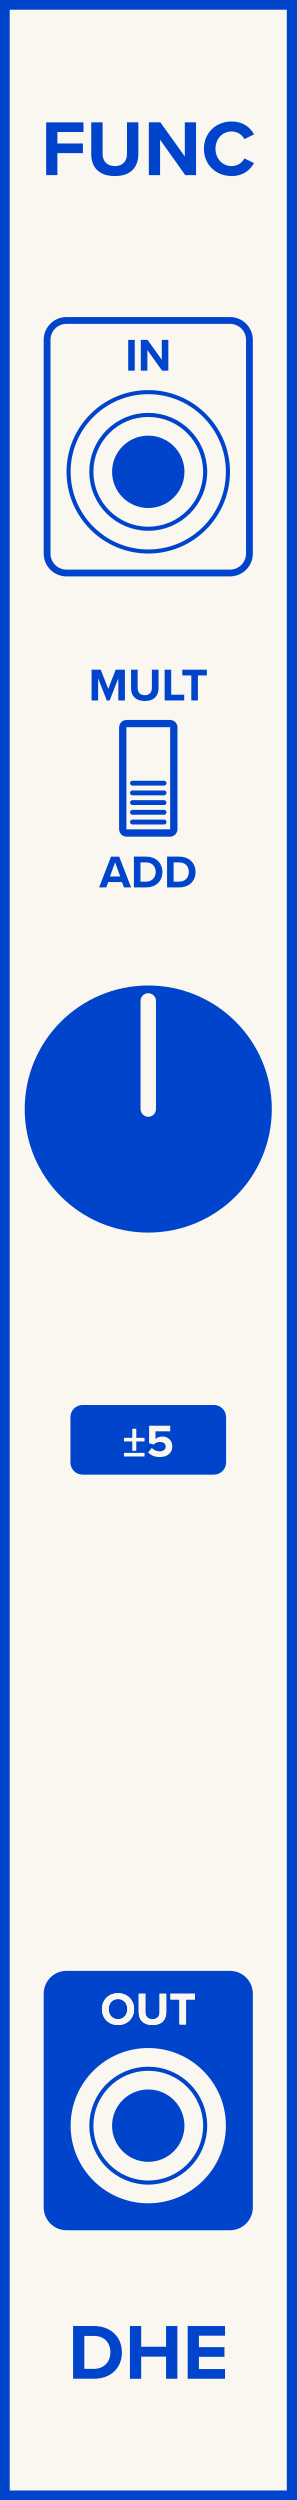
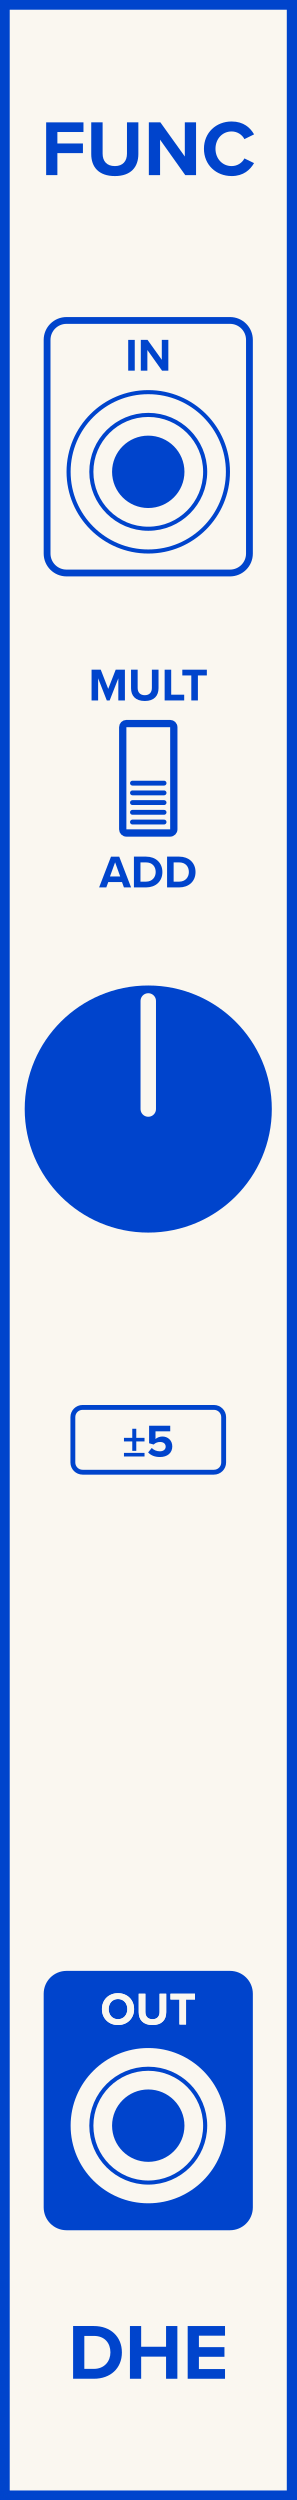
<svg xmlns="http://www.w3.org/2000/svg" id="svg92" height="379.429" width="45.000" version="1.1">
  <defs id="defs96" />
  <g id="g90" transform="scale(2.953)">
    <path id="rect2" d="M 0,0 H 15.24 V 128.5 H 0 Z" style="fill:#faf7f0;stroke:#0044cc;stroke-width:1" />
    <g id="g6" transform="translate(7.62,9)">
      <g id="text4" style="font-weight:bold;font-size:4.064px;font-family:'Proxima Nova';dominant-baseline:alphabetic;text-anchor:middle;fill:#0044cc" aria-label="FUNC">
        <path id="path101" style="font-weight:bold;font-size:4.064px;font-family:'Proxima Nova';dominant-baseline:alphabetic;text-anchor:middle;fill:#0044cc" d="m -5.248,0 h 0.577 v -1.13 h 1.313 v -0.496 h -1.313 v -0.589 h 1.341 v -0.496 h -1.918 z" />
        <path id="path103" style="font-weight:bold;font-size:4.064px;font-family:'Proxima Nova';dominant-baseline:alphabetic;text-anchor:middle;fill:#0044cc" d="m -2.931,-1.081 c 0,0.666 0.386,1.13 1.215,1.13 0.821,0 1.207,-0.459 1.207,-1.134 V -2.711 H -1.094 v 1.609 c 0,0.378 -0.207,0.638 -0.622,0.638 -0.423,0 -0.63,-0.26 -0.63,-0.638 v -1.609 h -0.585 z" />
        <path id="path105" style="font-weight:bold;font-size:4.064px;font-family:'Proxima Nova';dominant-baseline:alphabetic;text-anchor:middle;fill:#0044cc" d="M 1.9,0 H 2.456 V -2.711 H 1.879 v 1.756 L 0.623,-2.711 H 0.03 V 0 h 0.577 v -1.821 z" />
        <path id="path107" style="font-weight:bold;font-size:4.064px;font-family:'Proxima Nova';dominant-baseline:alphabetic;text-anchor:middle;fill:#0044cc" d="m 4.283,0.049 c 0.618,0 0.959,-0.329 1.154,-0.666 L 4.942,-0.858 c -0.114,0.224 -0.358,0.394 -0.658,0.394 -0.471,0 -0.829,-0.378 -0.829,-0.89 0,-0.512 0.358,-0.89 0.829,-0.89 0.301,0 0.545,0.175 0.658,0.394 l 0.496,-0.244 c -0.191,-0.337 -0.536,-0.662 -1.154,-0.662 -0.792,0 -1.422,0.569 -1.422,1.402 0,0.833 0.63,1.402 1.422,1.402 z" />
      </g>
    </g>
    <g id="g10" transform="translate(7.62,119.5)">
      <g id="text8" style="font-weight:bold;font-size:4.064px;font-family:'Proxima Nova';dominant-baseline:hanging;text-anchor:middle;fill:#0044cc" aria-label="DHE">
        <path id="path110" style="font-weight:bold;font-size:4.064px;font-family:'Proxima Nova';dominant-baseline:hanging;text-anchor:middle;fill:#0044cc" d="m -3.863,2.758 h 1.069 c 0.849,0 1.439,-0.536 1.439,-1.353 0,-0.817 -0.589,-1.357 -1.439,-1.357 H -3.863 Z M -3.286,2.25 V 0.556 h 0.492 c 0.557,0 0.849,0.37 0.849,0.849 0,0.459 -0.313,0.845 -0.849,0.845 z" />
        <path id="path112" style="font-weight:bold;font-size:4.064px;font-family:'Proxima Nova';dominant-baseline:hanging;text-anchor:middle;fill:#0044cc" d="M 0.915,2.758 H 1.496 V 0.048 H 0.915 V 1.113 H -0.365 V 0.048 H -0.942 V 2.758 h 0.577 V 1.621 h 1.28 z" />
        <path id="path114" style="font-weight:bold;font-size:4.064px;font-family:'Proxima Nova';dominant-baseline:hanging;text-anchor:middle;fill:#0044cc" d="M 2.026,2.758 H 3.945 V 2.259 H 2.603 V 1.629 H 3.916 V 1.133 H 2.603 V 0.544 H 3.945 V 0.048 H 2.026 Z" />
      </g>
    </g>
    <path id="rect12" d="M 3.42,16.47 H 11.82 c 0.554,0 1,0.446 1,1 v 10.98 c 0,0.554 -0.446,1 -1,1 H 3.42 c -0.554,0 -1,-0.446 -1,-1 v -10.98 c 0,-0.554 0.446,-1 1,-1 z" style="fill:#faf7f0;stroke:#0044cc;stroke-width:0.35" />
    <g id="g16" transform="translate(7.62,19.05)">
      <g id="text14" style="font-weight:bold;font-size:2.371px;font-family:'Proxima Nova';dominant-baseline:alphabetic;text-anchor:middle;fill:#0044cc" aria-label="IN">
        <path id="path118" style="font-weight:bold;font-size:2.371px;font-family:'Proxima Nova';dominant-baseline:alphabetic;text-anchor:middle;fill:#0044cc" d="m -1.031,0 h 0.337 V -1.581 H -1.031 Z" />
        <path id="path120" style="font-weight:bold;font-size:2.371px;font-family:'Proxima Nova';dominant-baseline:alphabetic;text-anchor:middle;fill:#0044cc" d="M 0.708,0 H 1.032 V -1.581 H 0.696 v 1.024 L -0.037,-1.581 h -0.346 V 0 h 0.337 v -1.062 z" />
      </g>
    </g>
    <g id="g20" transform="translate(7.62,44)">
      <g id="text18" style="font-weight:bold;font-size:2.371px;font-family:'Proxima Nova';dominant-baseline:hanging;text-anchor:middle;fill:#0044cc" aria-label="ADD">
        <path id="path123" style="font-weight:bold;font-size:2.371px;font-family:'Proxima Nova';dominant-baseline:hanging;text-anchor:middle;fill:#0044cc" d="m -1.251,1.609 h 0.368 L -1.493,0.028 h -0.422 L -2.526,1.609 h 0.37 l 0.1,-0.273 h 0.707 z m -0.453,-1.29 0.261,0.726 h -0.524 z" />
        <path id="path125" style="font-weight:bold;font-size:2.371px;font-family:'Proxima Nova';dominant-baseline:hanging;text-anchor:middle;fill:#0044cc" d="m -0.737,1.609 h 0.624 c 0.496,0 0.839,-0.313 0.839,-0.79 0,-0.477 -0.344,-0.792 -0.839,-0.792 H -0.737 Z M -0.401,1.313 V 0.324 h 0.287 c 0.325,0 0.496,0.216 0.496,0.496 0,0.268 -0.183,0.493 -0.496,0.493 z" />
        <path id="path127" style="font-weight:bold;font-size:2.371px;font-family:'Proxima Nova';dominant-baseline:hanging;text-anchor:middle;fill:#0044cc" d="M 0.967,1.609 H 1.59 c 0.496,0 0.839,-0.313 0.839,-0.79 0,-0.477 -0.344,-0.792 -0.839,-0.792 H 0.967 Z M 1.304,1.313 V 0.324 h 0.287 c 0.325,0 0.496,0.216 0.496,0.496 0,0.268 -0.183,0.493 -0.496,0.493 z" />
      </g>
    </g>
    <g id="g24" transform="translate(7.62,36)">
      <g id="text22" style="font-weight:bold;font-size:2.371px;font-family:'Proxima Nova';dominant-baseline:alphabetic;text-anchor:middle;fill:#0044cc" aria-label="MULT">
        <path id="path130" style="font-weight:bold;font-size:2.371px;font-family:'Proxima Nova';dominant-baseline:alphabetic;text-anchor:middle;fill:#0044cc" d="m -1.539,0 h 0.339 v -1.581 h -0.474 l -0.384,0.986 -0.384,-0.986 h -0.472 V 0 h 0.337 V -1.138 L -2.131,0 h 0.147 l 0.446,-1.138 z" />
        <path id="path132" style="font-weight:bold;font-size:2.371px;font-family:'Proxima Nova';dominant-baseline:alphabetic;text-anchor:middle;fill:#0044cc" d="m -0.885,-0.631 c 0,0.389 0.225,0.659 0.709,0.659 0.479,0 0.704,-0.268 0.704,-0.662 V -1.581 H 0.186 v 0.939 c 0,0.221 -0.121,0.372 -0.363,0.372 -0.247,0 -0.368,-0.152 -0.368,-0.372 V -1.581 h -0.341 z" />
        <path id="path134" style="font-weight:bold;font-size:2.371px;font-family:'Proxima Nova';dominant-baseline:alphabetic;text-anchor:middle;fill:#0044cc" d="M 0.842,0 H 1.847 V -0.296 H 1.179 V -1.581 H 0.842 Z" />
        <path id="path136" style="font-weight:bold;font-size:2.371px;font-family:'Proxima Nova';dominant-baseline:alphabetic;text-anchor:middle;fill:#0044cc" d="M 2.212,0 H 2.551 V -1.285 H 3.011 V -1.581 H 1.75 v 0.296 h 0.462 z" />
      </g>
    </g>
    <g id="g28" transform="translate(7.62,49.65)">
      <g id="text26" style="font-weight:bold;font-size:3.048px;font-family:'Proxima Nova';dominant-baseline:alphabetic;text-anchor:middle;fill:#0044cc" />
    </g>
    <path id="rect30" d="M 3.42,101.47 H 11.82 c 0.554,0 1,0.446 1,1 v 10.98 c 0,0.554 -0.446,1 -1,1 H 3.42 c -0.554,0 -1,-0.446 -1,-1 v -10.98 c 0,-0.554 0.446,-1 1,-1 z" style="fill:#0044cc;stroke:#0044cc;stroke-width:0.35" />
    <g id="g34" transform="translate(7.62,104.05)">
      <g id="text32" style="font-weight:bold;font-size:2.371px;font-family:'Proxima Nova';dominant-baseline:alphabetic;text-anchor:middle;fill:#faf7f0" aria-label="OUT">
        <path id="path141" style="font-weight:bold;font-size:2.371px;font-family:'Proxima Nova';dominant-baseline:alphabetic;text-anchor:middle;fill:#faf7f0" d="m -2.381,-0.79 c 0,0.477 0.349,0.818 0.825,0.818 0.479,0 0.827,-0.341 0.827,-0.818 0,-0.477 -0.349,-0.818 -0.827,-0.818 -0.477,0 -0.825,0.341 -0.825,0.818 z m 1.306,0 c 0,0.294 -0.19,0.519 -0.481,0.519 -0.292,0 -0.479,-0.225 -0.479,-0.519 0,-0.296 0.187,-0.519 0.479,-0.519 0.292,0 0.481,0.223 0.481,0.519 z" />
        <path id="path143" style="font-weight:bold;font-size:2.371px;font-family:'Proxima Nova';dominant-baseline:alphabetic;text-anchor:middle;fill:#faf7f0" d="m -0.49,-0.631 c 0,0.389 0.225,0.659 0.709,0.659 0.479,0 0.704,-0.268 0.704,-0.662 V -1.581 H 0.582 v 0.939 c 0,0.221 -0.121,0.372 -0.363,0.372 -0.247,0 -0.368,-0.152 -0.368,-0.372 V -1.581 h -0.341 z" />
        <path id="path145" style="font-weight:bold;font-size:2.371px;font-family:'Proxima Nova';dominant-baseline:alphabetic;text-anchor:middle;fill:#faf7f0" d="m 1.603,0 h 0.339 v -1.285 h 0.46 v -0.296 h -1.261 v 0.296 h 0.462 z" />
      </g>
    </g>
    <g id="g38" transform="translate(7.62,104.05)">
      <g id="text36" style="font-weight:bold;font-size:2.371px;font-family:'Proxima Nova';dominant-baseline:alphabetic;text-anchor:middle;fill:#faf7f0" aria-label="OUT">
        <path id="path148" style="font-weight:bold;font-size:2.371px;font-family:'Proxima Nova';dominant-baseline:alphabetic;text-anchor:middle;fill:#faf7f0" d="m -2.381,-0.79 c 0,0.477 0.349,0.818 0.825,0.818 0.479,0 0.827,-0.341 0.827,-0.818 0,-0.477 -0.349,-0.818 -0.827,-0.818 -0.477,0 -0.825,0.341 -0.825,0.818 z m 1.306,0 c 0,0.294 -0.19,0.519 -0.481,0.519 -0.292,0 -0.479,-0.225 -0.479,-0.519 0,-0.296 0.187,-0.519 0.479,-0.519 0.292,0 0.481,0.223 0.481,0.519 z" />
        <path id="path150" style="font-weight:bold;font-size:2.371px;font-family:'Proxima Nova';dominant-baseline:alphabetic;text-anchor:middle;fill:#faf7f0" d="m -0.49,-0.631 c 0,0.389 0.225,0.659 0.709,0.659 0.479,0 0.704,-0.268 0.704,-0.662 V -1.581 H 0.582 v 0.939 c 0,0.221 -0.121,0.372 -0.363,0.372 -0.247,0 -0.368,-0.152 -0.368,-0.372 V -1.581 h -0.341 z" />
        <path id="path152" style="font-weight:bold;font-size:2.371px;font-family:'Proxima Nova';dominant-baseline:alphabetic;text-anchor:middle;fill:#faf7f0" d="m 1.603,0 h 0.339 v -1.285 h 0.46 v -0.296 h -1.261 v 0.296 h 0.462 z" />
      </g>
    </g>
    <g id="g48" transform="translate(7.62,24.25)">
      <g style="fill:#faf7f0;stroke:#0044cc;stroke-width:0.21" id="g46">
        <path id="circle40" d="M 4.095,0 A 4.095,4.095 0 0 1 0,4.095 4.095,4.095 0 0 1 -4.095,0 4.095,4.095 0 0 1 0,-4.095 4.095,4.095 0 0 1 4.095,0 Z" style="" />
        <path id="circle42" d="M 2.925,0 A 2.925,2.925 0 0 1 0,2.925 2.925,2.925 0 0 1 -2.925,0 2.925,2.925 0 0 1 0,-2.925 2.925,2.925 0 0 1 2.925,0 Z" style="" />
        <path id="circle44" d="M 1.755,0 A 1.755,1.755 0 0 1 0,1.755 1.755,1.755 0 0 1 -1.755,0 1.755,1.755 0 0 1 0,-1.755 1.755,1.755 0 0 1 1.755,0 Z" style="fill:#0044cc" />
      </g>
    </g>
    <g id="g64" transform="translate(7.62,40)">
      <path id="rect50" d="m -1.124,-2.812 h 2.249 c 0.104,0 0.188,0.084 0.188,0.188 v 5.249 c 0,0.104 -0.084,0.188 -0.188,0.188 h -2.249 c -0.104,0 -0.188,-0.084 -0.188,-0.188 v -5.249 c 0,-0.104 0.084,-0.188 0.188,-0.188 z" style="fill:#faf7f0;stroke:#0044cc;stroke-width:0.375" />
      <g id="g62" transform="translate(0,1.25)">
        <path id="line52" d="M -0.812,-1 H 0.812" style="fill:#faf7f0;stroke:#0044cc;stroke-width:0.25;stroke-linecap:round" />
        <path id="line54" d="M -0.812,-0.5 H 0.812" style="fill:#faf7f0;stroke:#0044cc;stroke-width:0.25;stroke-linecap:round" />
        <path id="line56" d="M -0.812,0 H 0.812" style="fill:#faf7f0;stroke:#0044cc;stroke-width:0.25;stroke-linecap:round" />
        <path id="line58" d="M -0.812,0.5 H 0.812" style="fill:#faf7f0;stroke:#0044cc;stroke-width:0.25;stroke-linecap:round" />
        <path id="line60" d="M -0.812,1 H 0.812" style="fill:#faf7f0;stroke:#0044cc;stroke-width:0.25;stroke-linecap:round" />
      </g>
    </g>
    <g id="g72" transform="translate(7.62,57)">
      <g style="fill:#0044cc;stroke:#faf7f0" id="g70">
        <path id="circle66" d="M 6.35,0 A 6.35,6.35 0 0 1 0,6.35 6.35,6.35 0 0 1 -6.35,0 6.35,6.35 0 0 1 0,-6.35 6.35,6.35 0 0 1 6.35,0 Z" style="stroke:none" />
        <path id="line68" d="M 0,0 V -5.556" style="stroke-width:0.794;stroke-linecap:round" />
      </g>
    </g>
    <g id="g78" transform="translate(7.62,74)">
-       <path id="rect74" d="m -3.375,-1.665 h 6.75 c 0.277,0 0.5,0.223 0.5,0.5 v 2.33 c 0,0.277 -0.223,0.5 -0.5,0.5 h -6.75 c -0.277,0 -0.5,-0.223 -0.5,-0.5 v -2.33 c 0,-0.277 0.223,-0.5 0.5,-0.5 z" style="fill:#0044cc;stroke:#0044cc;stroke-width:0.25" />
-       <g id="text76" style="font-weight:bold;font-size:2.371px;font-family:'Proxima Nova';dominant-baseline:middle;text-anchor:middle;fill:#faf7f0" aria-label="±5">
-         <path id="path167" style="font-weight:bold;font-size:2.371px;font-family:'Proxima Nova';dominant-baseline:middle;text-anchor:middle;fill:#faf7f0" d="m -0.616,0.084 h 0.424 v -0.185 h -0.424 v -0.467 h -0.206 v 0.467 H -1.249 v 0.185 h 0.427 v 0.484 h 0.206 z M -1.249,0.857 h 1.057 v -0.185 h -1.057 z" />
-         <path id="path169" style="font-weight:bold;font-size:2.371px;font-family:'Proxima Nova';dominant-baseline:middle;text-anchor:middle;fill:#faf7f0" d="m -0.007,0.648 c 0.135,0.147 0.334,0.237 0.609,0.237 0.382,0 0.633,-0.211 0.633,-0.545 0,-0.32 -0.239,-0.51 -0.507,-0.51 -0.145,0 -0.273,0.057 -0.356,0.13 V -0.436 H 1.129 v -0.289 H 0.043 v 0.903 l 0.235,0.064 c 0.095,-0.09 0.202,-0.13 0.332,-0.13 0.18,0 0.285,0.097 0.285,0.242 0,0.13 -0.107,0.237 -0.294,0.237 -0.166,0 -0.313,-0.059 -0.422,-0.171 z" />
+       <path id="rect74" d="m -3.375,-1.665 h 6.75 c 0.277,0 0.5,0.223 0.5,0.5 v 2.33 c 0,0.277 -0.223,0.5 -0.5,0.5 h -6.75 c -0.277,0 -0.5,-0.223 -0.5,-0.5 v -2.33 c 0,-0.277 0.223,-0.5 0.5,-0.5 z" style="fill:#faf7f0;stroke:#0044cc;stroke-width:0.25" />
+       <g id="text76" style="font-weight:bold;font-size:2.371px;font-family:'Proxima Nova';dominant-baseline:middle;text-anchor:middle;fill:#0044cc" aria-label="±5">
+         <path id="path167" style="font-weight:bold;font-size:2.371px;font-family:'Proxima Nova';dominant-baseline:middle;text-anchor:middle;fill:#0044cc" d="m -0.616,0.084 h 0.424 v -0.185 h -0.424 v -0.467 h -0.206 v 0.467 H -1.249 v 0.185 h 0.427 v 0.484 h 0.206 z M -1.249,0.857 h 1.057 v -0.185 h -1.057 z" />
+         <path id="path169" style="font-weight:bold;font-size:2.371px;font-family:'Proxima Nova';dominant-baseline:middle;text-anchor:middle;fill:#0044cc" d="m -0.007,0.648 c 0.135,0.147 0.334,0.237 0.609,0.237 0.382,0 0.633,-0.211 0.633,-0.545 0,-0.32 -0.239,-0.51 -0.507,-0.51 -0.145,0 -0.273,0.057 -0.356,0.13 V -0.436 H 1.129 v -0.289 H 0.043 v 0.903 l 0.235,0.064 c 0.095,-0.09 0.202,-0.13 0.332,-0.13 0.18,0 0.285,0.097 0.285,0.242 0,0.13 -0.107,0.237 -0.294,0.237 -0.166,0 -0.313,-0.059 -0.422,-0.171 z" />
      </g>
    </g>
    <g id="g88" transform="translate(7.62,109.25)">
      <g style="fill:#faf7f0;stroke:#0044cc;stroke-width:0.21" id="g86">
        <path id="circle80" d="M 4.095,0 A 4.095,4.095 0 0 1 0,4.095 4.095,4.095 0 0 1 -4.095,0 4.095,4.095 0 0 1 0,-4.095 4.095,4.095 0 0 1 4.095,0 Z" style="" />
        <path id="circle82" d="M 2.925,0 A 2.925,2.925 0 0 1 0,2.925 2.925,2.925 0 0 1 -2.925,0 2.925,2.925 0 0 1 0,-2.925 2.925,2.925 0 0 1 2.925,0 Z" style="" />
        <path id="circle84" d="M 1.755,0 A 1.755,1.755 0 0 1 0,1.755 1.755,1.755 0 0 1 -1.755,0 1.755,1.755 0 0 1 0,-1.755 1.755,1.755 0 0 1 1.755,0 Z" style="fill:#0044cc" />
      </g>
    </g>
  </g>
</svg>
